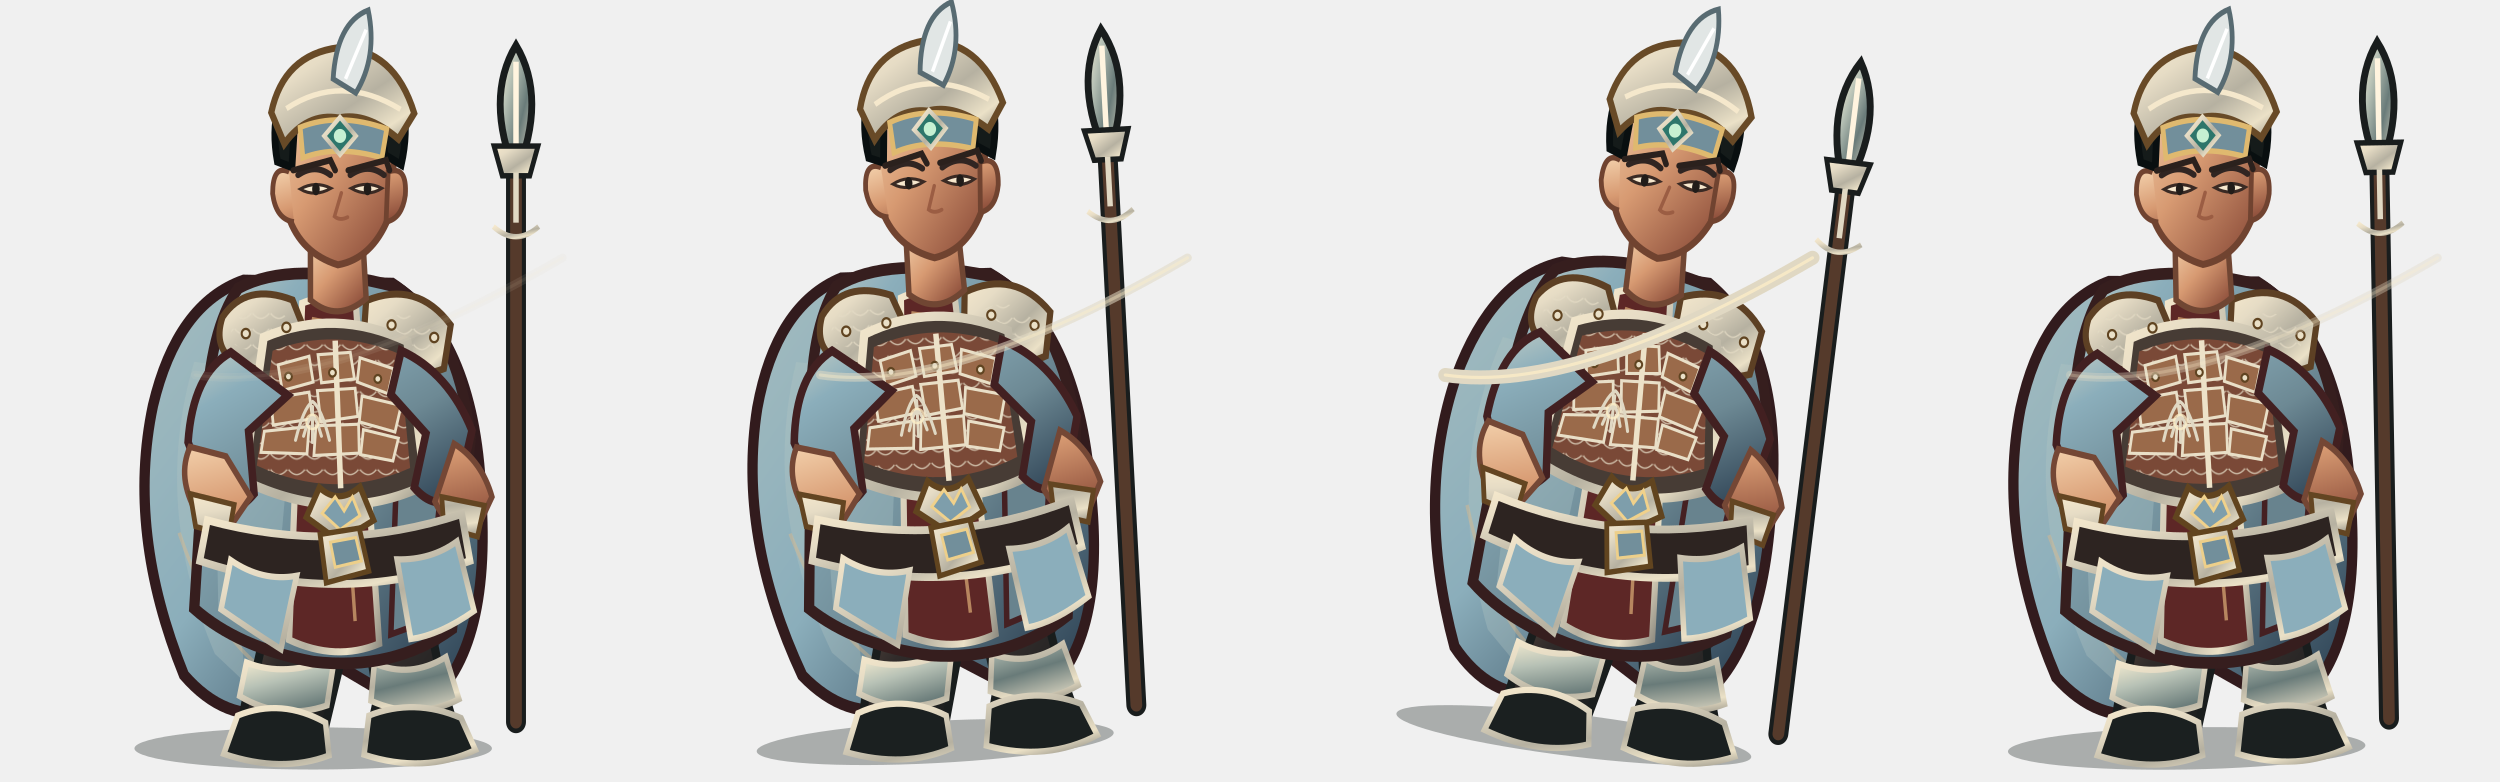
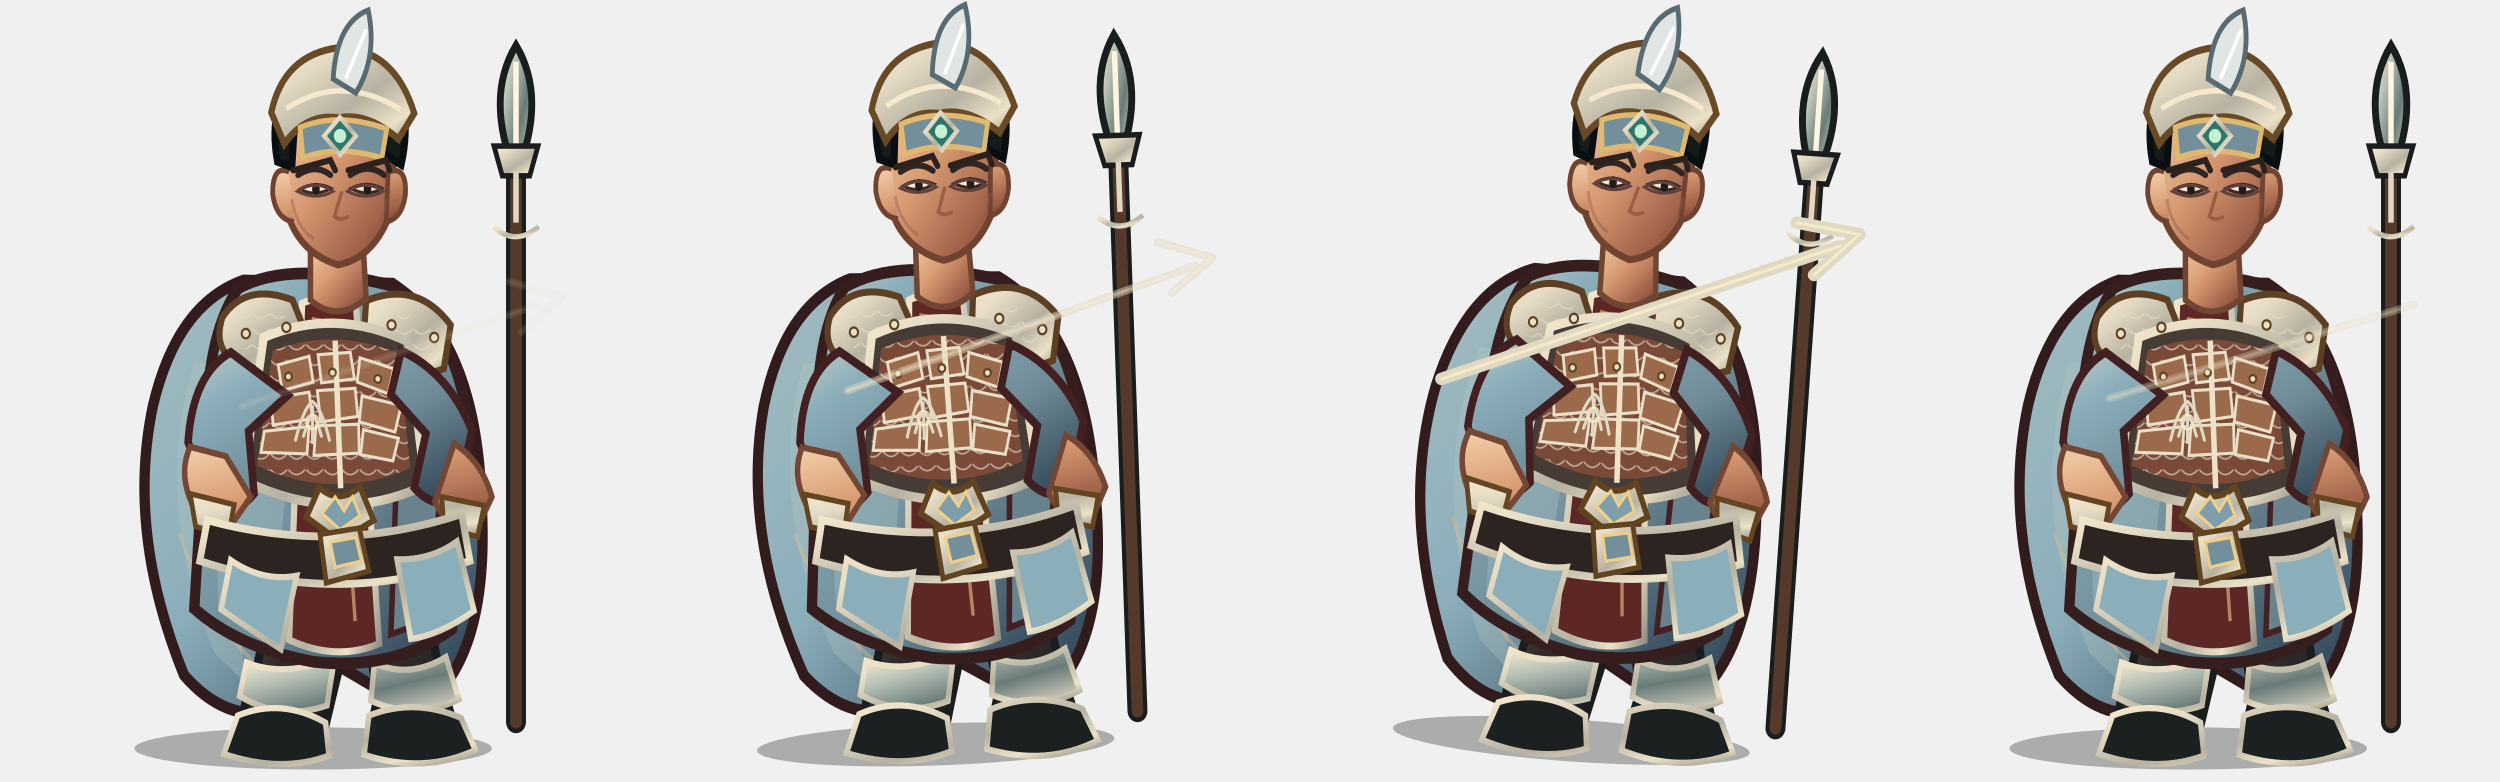
<svg xmlns="http://www.w3.org/2000/svg" width="3200" height="1000" viewBox="0 0 3200 1000">
  <g transform="translate(0 0)">
    <g transform="translate(0 0)">
      <svg x="0" y="0" width="800" height="1000" viewBox="0 0 800 1000">
        <defs>
          <linearGradient id="red" x1="0" y1="0" x2="1" y2="1">
            <stop stop-color="#c2cdc5" />
            <stop offset=".2" stop-color="#8baebb" />
            <stop offset=".58" stop-color="#6d8994" />
            <stop offset="1" stop-color="#24374a" />
          </linearGradient>
          <linearGradient id="dark" x1="0" y1="0" x2=".9" y2="1">
            <stop stop-color="#675246" />
            <stop offset=".45" stop-color="#302b2a" />
            <stop offset="1" stop-color="#171b1b" />
          </linearGradient>
          <linearGradient id="gold" x1="0" y1="0" x2="1" y2="1">
            <stop stop-color="#f5e8cc" />
            <stop offset=".24" stop-color="#e6dcc5" />
            <stop offset=".58" stop-color="#b6b1a1" />
            <stop offset=".82" stop-color="#ebe1c7" />
            <stop offset="1" stop-color="#918e83" />
          </linearGradient>
          <linearGradient id="steel" x1="0" y1="0" x2="1" y2="1">
            <stop stop-color="#fff3d5" />
            <stop offset=".3" stop-color="#b8c2b6" />
            <stop offset=".62" stop-color="#697b79" />
            <stop offset="1" stop-color="#e7dfc9" />
          </linearGradient>
          <linearGradient id="skin" x1="0" y1="0" x2=".85" y2="1">
            <stop stop-color="#f4d2ad" />
            <stop offset=".48" stop-color="#d79a72" />
            <stop offset="1" stop-color="#8b4c39" />
          </linearGradient>
          <linearGradient id="cloth" x1="0" y1="0" x2="1" y2="1">
            <stop stop-color="#a4bcbf" />
            <stop offset=".45" stop-color="#8baebb" />
            <stop offset="1" stop-color="#233648" />
          </linearGradient>
          <linearGradient id="hair" x1="0" y1="0" x2="1" y2="0">
            <stop stop-color="#101919" />
            <stop offset=".5" stop-color="#394037" />
            <stop offset="1" stop-color="#0b1213" />
          </linearGradient>
          <pattern id="lam" width="26" height="20" patternUnits="userSpaceOnUse">
            <path d="M1 1 Q13 14 25 1" fill="none" stroke="#e4dbc5" stroke-width="2" opacity=".72" />
          </pattern>
        </defs>
        <g transform="translate(400 1000) scale(0.88 1) translate(-400 -1000)">
          <ellipse cx="401" cy="958" rx="260" ry="27" fill="#07100e" opacity=".3" />
          <g id="weapon">
            <path d="M696 924 L696 160" stroke="#191d1d" stroke-width="29" stroke-linecap="round" />
            <path d="M696 924 L696 160" stroke="#553a2b" stroke-width="17" stroke-linecap="round" />
            <path d="M691 888 L691 270" stroke="url(#gold)" stroke-width="5" opacity=".75" />
            <path d="M696 58 Q650 126 696 224 Q742 126 696 58Z" fill="url(#steel)" stroke="#191d1d" stroke-width="10" />
            <path d="M696 79 L696 204" stroke="#fff4df" stroke-width="8" />
            <path d="M664 187 L728 187 L716 225 L676 225Z" fill="url(#gold)" stroke="#191d1d" stroke-width="7" />
            <path d="M696 221 L696 285" stroke="#e0d8c3" stroke-width="8" />
            <path d="M663 290 Q696 316 729 290" fill="none" stroke="url(#gold)" stroke-width="7" />
          </g>
          <path d="M300 359 Q203 389 168 519 Q129 681 213 864 Q273 925 347 911 L405 835 L551 911 Q659 849 646 644 Q639 435 516 363Z" fill="url(#cloth)" stroke="#321b1d" stroke-width="15" />
          <path d="M228 463 Q166 646 258 837 L305 876 Q271 710 339 478Z" fill="#b4c5c2" opacity=".32" />
          <path d="M546 440 Q638 587 591 817 L552 864 Q570 643 489 490Z" fill="#301c20" opacity=".62" />
          <path d="M206 682 Q260 820 339 863 M571 530 Q621 680 588 800" fill="none" stroke="#efbb7d" stroke-width="5" opacity=".36" />
          <path d="M335 756 Q332 830 303 897 L293 941 Q342 970 414 946 L439 854 L425 775Z" fill="url(#dark)" stroke="#191d1d" stroke-width="12" />
          <path d="M463 759 Q486 829 494 896 L482 944 Q540 972 610 941 L589 878 L565 773Z" fill="url(#dark)" stroke="#191d1d" stroke-width="12" />
          <path d="M304 848 Q360 868 432 842 L421 903 Q355 923 294 891Z M490 849 Q542 869 594 841 L613 895 Q551 923 485 897Z" fill="url(#steel)" stroke="url(#gold)" stroke-width="8" />
          <path d="M291 916 Q355 893 419 925 L424 967 Q355 990 271 965Z M482 916 Q548 893 616 919 L637 960 Q562 991 475 966Z" fill="#1b2020" stroke="url(#gold)" stroke-width="8" />
          <path d="M292 369 Q369 332 521 367 Q609 414 630 560 L603 805 Q517 859 401 847 Q292 829 228 779 L245 535 Q250 422 292 369Z" fill="url(#red)" stroke="#361e1e" stroke-width="15" />
          <path d="M257 490 Q320 512 368 555 L342 816 L263 780Z" fill="#9fb9be" opacity=".46" />
          <path d="M515 415 Q583 482 592 584 L567 795 L514 812 L524 564Z" fill="#68838e" stroke="#452022" stroke-width="8" />
          <path d="M385 388 Q421 375 463 388 L497 824 Q434 847 366 819Z" fill="#5d2726" stroke="url(#gold)" stroke-width="9" />
          <path d="M399 408 L432 414 L462 795" fill="none" stroke="#e8b97e" stroke-width="5" opacity=".65" />
          <path d="M269 406 Q303 361 371 384 L400 448 Q355 488 291 465 Q254 447 269 406Z" fill="url(#gold)" stroke="#5d4024" stroke-width="9" />
          <path d="M478 385 Q552 358 601 416 L591 472 Q530 493 473 451Z" fill="url(#gold)" stroke="#5d4024" stroke-width="9" />
          <path d="M282 414 Q323 382 360 404 L381 444 Q333 464 282 439Z M496 412 Q547 385 583 435 L570 458 Q530 465 493 441Z" fill="url(#lam)" />
          <path d="M329 432 Q432 393 538 437 L564 621 Q438 674 300 615Z" fill="#473c35" stroke="url(#gold)" stroke-width="12" />
          <path d="M342 449 Q432 418 526 453 L542 599 Q432 642 319 596Z" fill="#7a4937" />
          <path d="M342 449 Q432 418 526 453 L542 599 Q432 642 319 596Z" fill="url(#lam)" />
          <g fill="#9a6a4a" stroke="#e9dfc7" stroke-width="4">
            <path d="M350 467 L395 456 L401 489 L356 500Z" />
            <path d="M408 454 L455 451 L461 485 L413 490Z" />
            <path d="M469 458 L518 472 L510 504 L465 489Z" />
            <path d="M339 510 L395 502 L400 536 L343 544Z" />
            <path d="M407 500 L462 497 L466 533 L412 540Z" />
            <path d="M472 507 L529 519 L520 553 L468 540Z" />
            <path d="M330 552 L395 546 L392 581 L325 579Z" />
            <path d="M405 545 L467 543 L468 580 L402 583Z" />
            <path d="M474 550 L525 561 L517 590 L470 582Z" />
          </g>
          <path d="M433 436 L441 625" stroke="#ede2c8" stroke-width="8" />
          <path d="M410 624 Q438 647 469 623 L489 666 L439 693 L391 662Z" fill="url(#gold)" stroke="#61441f" stroke-width="8" />
          <path d="M433 636 L446 654 L458 636 L469 660 L440 678 L414 657Z" fill="#7e9eab" stroke="#f0d18b" stroke-width="4" />
          <path d="M281 451 Q226 478 219 566 L255 650 Q285 663 315 632 L307 552 L364 506Z M529 449 Q598 477 632 551 L610 635 Q578 655 548 624 L565 555 L514 505Z" fill="url(#red)" stroke="#422021" stroke-width="11" />
          <path d="M222 572 Q202 611 232 657 L282 672 L310 636 L274 584Z M606 568 Q646 590 661 636 L637 681 Q596 677 578 642Z" fill="url(#skin)" stroke="#744735" stroke-width="8" />
          <path d="M222 632 L286 646 L278 686 L230 674Z M588 636 L650 647 L640 687 L591 675Z" fill="url(#gold)" stroke="#634522" stroke-width="7" />
          <path d="M397 302 L397 384 Q436 414 478 382 L473 303Z" fill="url(#skin)" stroke="#704633" stroke-width="8" />
          <path d="M358 183 Q367 105 435 101 Q506 101 521 185 L510 280 Q486 331 437 339 Q383 324 365 277Z" fill="url(#skin)" stroke="#704330" stroke-width="9" />
          <path d="M366 220 Q342 210 342 248 Q347 281 373 284 M510 220 Q538 211 535 250 Q530 280 507 284Z" fill="url(#skin)" stroke="#704330" stroke-width="7" />
          <path d="M349 207 Q333 128 386 89 Q441 51 497 89 Q550 126 529 211 L505 198 Q502 149 468 137 Q425 154 375 143 L370 214Z" fill="#151b1a" stroke="#090f10" stroke-width="10" />
          <path d="M340 144 Q358 70 438 61 Q519 62 548 145 L525 178 Q479 143 438 151 Q392 144 359 184Z" fill="url(#gold)" stroke="#684a27" stroke-width="9" />
          <path d="M362 139 Q441 93 528 140" fill="none" stroke="#f5e8cc" stroke-width="7" />
          <path d="M382 163 Q438 143 508 165 L501 202 Q435 185 386 202Z" fill="#728f9b" stroke="#dfb96f" stroke-width="7" />
          <path d="M440 150 L463 174 L440 198 L417 174Z" fill="#2d766b" stroke="url(#gold)" stroke-width="6" />
          <circle cx="440" cy="174" r="9" fill="#c6f0d2" />
          <path d="M379 224 Q404 209 426 224 M455 224 Q481 208 504 224" fill="none" stroke="#302522" stroke-width="8" stroke-linecap="round" />
          <path d="M382 242 Q403 253 427 241 Q404 231 382 242Z M456 241 Q480 253 501 241 Q479 231 456 241Z" fill="#f6e7cd" stroke="#3a2a24" stroke-width="4" />
          <ellipse cx="405" cy="242" rx="5.5" ry="8" fill="#211c19" />
          <ellipse cx="480" cy="242" rx="5.5" ry="8" fill="#211c19" />
          <path d="M442 247 L432 277 Q440 283 451 278" fill="none" stroke="#9b5d43" stroke-width="5" stroke-linecap="round" />
          <path d="M247 666 Q435 711 617 658 L629 718 Q438 777 236 718Z" fill="#2d2421" stroke="url(#gold)" stroke-width="10" />
          <path d="M411 684 L468 676 L482 731 L420 746Z" fill="url(#gold)" stroke="#61441f" stroke-width="7" />
          <path d="M426 694 L463 688 L471 718 L433 726Z" fill="#728f9b" stroke="#edcf8a" stroke-width="4" />
          <path d="M281 717 Q327 745 377 737 L354 831 Q306 804 267 780Z M523 716 Q573 717 610 693 L635 782 Q585 813 543 818Z" fill="#8baebb" stroke="url(#gold)" stroke-width="8" />
          <g fill="#eae0c7" stroke="#604421" stroke-width="3">
            <circle cx="303" cy="427" r="6" />
            <circle cx="362" cy="419" r="6" />
            <circle cx="515" cy="416" r="6" />
            <circle cx="577" cy="432" r="6" />
            <circle cx="365" cy="482" r="5" />
            <circle cx="429" cy="477" r="5" />
            <circle cx="495" cy="485" r="5" />
          </g>
          <g transform="translate(400 540) scale(.13) translate(-400 -500)" fill="none" stroke="#e0d8c3" stroke-width="34" stroke-linecap="round" stroke-linejoin="round">
            <path d="M210 680 Q300 360 400 300 Q500 360 590 680 M300 640 Q355 470 400 430 Q445 470 500 640 M400 350 L400 700" />
            <circle cx="400" cy="500" r="70" stroke="#fff0c8" stroke-width="25" opacity=".75" />
          </g>
          <g transform="translate(0 0)">
            <path d="M372 218 L426 205 L433 218 M452 218 L507 205 L512 218" fill="none" stroke="#2b211d" stroke-width="8" stroke-linecap="round" />
+             <path d="M378 245 Q404 229 430 245 Q405 257 378 245Z M451 245 Q477 229 503 245 Q477 257 451 245Z" fill="none" stroke="#61403e" stroke-width="4" />
+             <path d="M370 255 Q376 290 402 306 M508 255 Q502 290 478 306" fill="none" stroke="#8d5a47" stroke-width="4" opacity=".42" />
          </g>
          <g transform="translate(0 0)">
            <path d="M430 101 Q435 29 481 13 Q495 73 463 119Z" fill="#e1e6e5" stroke="#586b72" stroke-width="7" />
            <path d="M448 101 L478 38" stroke="#fff" stroke-width="5" />
          </g>
        </g>
      </svg>
    </g>
-     <path d="M250 480 Q420 505 720 330" fill="none" stroke="#e0d8c3" stroke-width="11" stroke-linecap="round" opacity="0.1" />
-     <path d="M250 480 Q420 505 720 330" fill="none" stroke="#fff0c8" stroke-width="4" stroke-linecap="round" opacity="0.07" />
+     <path d="M310 520 L690 390 M650 360 L720 380 L668 425" fill="none" stroke="#e0d8c3" stroke-width="10" stroke-linecap="round" stroke-linejoin="round" opacity="0.1" />
+     <path d="M310 520 L690 390 M650 360 L720 380 L668 425" fill="none" stroke="#fff0c8" stroke-width="4" stroke-linecap="round" opacity="0.072" />
  </g>
  <g transform="translate(800 0)">
-     <g transform="translate(-10 -8) rotate(-3 400 840)">
+     <g transform="translate(-8 -5) rotate(-2 400 820)">
      <svg x="0" y="0" width="800" height="1000" viewBox="0 0 800 1000">
        <defs>
          <linearGradient id="red" x1="0" y1="0" x2="1" y2="1">
            <stop stop-color="#c2cdc5" />
            <stop offset=".2" stop-color="#8baebb" />
            <stop offset=".58" stop-color="#6d8994" />
            <stop offset="1" stop-color="#24374a" />
          </linearGradient>
          <linearGradient id="dark" x1="0" y1="0" x2=".9" y2="1">
            <stop stop-color="#675246" />
            <stop offset=".45" stop-color="#302b2a" />
            <stop offset="1" stop-color="#171b1b" />
          </linearGradient>
          <linearGradient id="gold" x1="0" y1="0" x2="1" y2="1">
            <stop stop-color="#f5e8cc" />
            <stop offset=".24" stop-color="#e6dcc5" />
            <stop offset=".58" stop-color="#b6b1a1" />
            <stop offset=".82" stop-color="#ebe1c7" />
            <stop offset="1" stop-color="#918e83" />
          </linearGradient>
          <linearGradient id="steel" x1="0" y1="0" x2="1" y2="1">
            <stop stop-color="#fff3d5" />
            <stop offset=".3" stop-color="#b8c2b6" />
            <stop offset=".62" stop-color="#697b79" />
            <stop offset="1" stop-color="#e7dfc9" />
          </linearGradient>
          <linearGradient id="skin" x1="0" y1="0" x2=".85" y2="1">
            <stop stop-color="#f4d2ad" />
            <stop offset=".48" stop-color="#d79a72" />
            <stop offset="1" stop-color="#8b4c39" />
          </linearGradient>
          <linearGradient id="cloth" x1="0" y1="0" x2="1" y2="1">
            <stop stop-color="#a4bcbf" />
            <stop offset=".45" stop-color="#8baebb" />
            <stop offset="1" stop-color="#233648" />
          </linearGradient>
          <linearGradient id="hair" x1="0" y1="0" x2="1" y2="0">
            <stop stop-color="#101919" />
            <stop offset=".5" stop-color="#394037" />
            <stop offset="1" stop-color="#0b1213" />
          </linearGradient>
          <pattern id="lam" width="26" height="20" patternUnits="userSpaceOnUse">
            <path d="M1 1 Q13 14 25 1" fill="none" stroke="#e4dbc5" stroke-width="2" opacity=".72" />
          </pattern>
        </defs>
        <g transform="translate(400 1000) scale(0.88 1) translate(-400 -1000)">
          <ellipse cx="401" cy="958" rx="260" ry="27" fill="#07100e" opacity=".3" />
          <g id="weapon">
            <path d="M696 924 L696 160" stroke="#191d1d" stroke-width="29" stroke-linecap="round" />
            <path d="M696 924 L696 160" stroke="#553a2b" stroke-width="17" stroke-linecap="round" />
            <path d="M691 888 L691 270" stroke="url(#gold)" stroke-width="5" opacity=".75" />
            <path d="M696 58 Q650 126 696 224 Q742 126 696 58Z" fill="url(#steel)" stroke="#191d1d" stroke-width="10" />
            <path d="M696 79 L696 204" stroke="#fff4df" stroke-width="8" />
            <path d="M664 187 L728 187 L716 225 L676 225Z" fill="url(#gold)" stroke="#191d1d" stroke-width="7" />
            <path d="M696 221 L696 285" stroke="#e0d8c3" stroke-width="8" />
            <path d="M663 290 Q696 316 729 290" fill="none" stroke="url(#gold)" stroke-width="7" />
          </g>
          <path d="M300 359 Q203 389 168 519 Q129 681 213 864 Q273 925 347 911 L405 835 L551 911 Q659 849 646 644 Q639 435 516 363Z" fill="url(#cloth)" stroke="#321b1d" stroke-width="15" />
          <path d="M228 463 Q166 646 258 837 L305 876 Q271 710 339 478Z" fill="#b4c5c2" opacity=".32" />
          <path d="M546 440 Q638 587 591 817 L552 864 Q570 643 489 490Z" fill="#301c20" opacity=".62" />
          <path d="M206 682 Q260 820 339 863 M571 530 Q621 680 588 800" fill="none" stroke="#efbb7d" stroke-width="5" opacity=".36" />
          <path d="M335 756 Q332 830 303 897 L293 941 Q342 970 414 946 L439 854 L425 775Z" fill="url(#dark)" stroke="#191d1d" stroke-width="12" />
          <path d="M463 759 Q486 829 494 896 L482 944 Q540 972 610 941 L589 878 L565 773Z" fill="url(#dark)" stroke="#191d1d" stroke-width="12" />
          <path d="M304 848 Q360 868 432 842 L421 903 Q355 923 294 891Z M490 849 Q542 869 594 841 L613 895 Q551 923 485 897Z" fill="url(#steel)" stroke="url(#gold)" stroke-width="8" />
          <path d="M291 916 Q355 893 419 925 L424 967 Q355 990 271 965Z M482 916 Q548 893 616 919 L637 960 Q562 991 475 966Z" fill="#1b2020" stroke="url(#gold)" stroke-width="8" />
          <path d="M292 369 Q369 332 521 367 Q609 414 630 560 L603 805 Q517 859 401 847 Q292 829 228 779 L245 535 Q250 422 292 369Z" fill="url(#red)" stroke="#361e1e" stroke-width="15" />
          <path d="M257 490 Q320 512 368 555 L342 816 L263 780Z" fill="#9fb9be" opacity=".46" />
          <path d="M515 415 Q583 482 592 584 L567 795 L514 812 L524 564Z" fill="#68838e" stroke="#452022" stroke-width="8" />
          <path d="M385 388 Q421 375 463 388 L497 824 Q434 847 366 819Z" fill="#5d2726" stroke="url(#gold)" stroke-width="9" />
          <path d="M399 408 L432 414 L462 795" fill="none" stroke="#e8b97e" stroke-width="5" opacity=".65" />
          <path d="M269 406 Q303 361 371 384 L400 448 Q355 488 291 465 Q254 447 269 406Z" fill="url(#gold)" stroke="#5d4024" stroke-width="9" />
          <path d="M478 385 Q552 358 601 416 L591 472 Q530 493 473 451Z" fill="url(#gold)" stroke="#5d4024" stroke-width="9" />
          <path d="M282 414 Q323 382 360 404 L381 444 Q333 464 282 439Z M496 412 Q547 385 583 435 L570 458 Q530 465 493 441Z" fill="url(#lam)" />
          <path d="M329 432 Q432 393 538 437 L564 621 Q438 674 300 615Z" fill="#473c35" stroke="url(#gold)" stroke-width="12" />
          <path d="M342 449 Q432 418 526 453 L542 599 Q432 642 319 596Z" fill="#7a4937" />
          <path d="M342 449 Q432 418 526 453 L542 599 Q432 642 319 596Z" fill="url(#lam)" />
          <g fill="#9a6a4a" stroke="#e9dfc7" stroke-width="4">
            <path d="M350 467 L395 456 L401 489 L356 500Z" />
            <path d="M408 454 L455 451 L461 485 L413 490Z" />
            <path d="M469 458 L518 472 L510 504 L465 489Z" />
            <path d="M339 510 L395 502 L400 536 L343 544Z" />
            <path d="M407 500 L462 497 L466 533 L412 540Z" />
            <path d="M472 507 L529 519 L520 553 L468 540Z" />
            <path d="M330 552 L395 546 L392 581 L325 579Z" />
            <path d="M405 545 L467 543 L468 580 L402 583Z" />
            <path d="M474 550 L525 561 L517 590 L470 582Z" />
          </g>
          <path d="M433 436 L441 625" stroke="#ede2c8" stroke-width="8" />
          <path d="M410 624 Q438 647 469 623 L489 666 L439 693 L391 662Z" fill="url(#gold)" stroke="#61441f" stroke-width="8" />
          <path d="M433 636 L446 654 L458 636 L469 660 L440 678 L414 657Z" fill="#7e9eab" stroke="#f0d18b" stroke-width="4" />
          <path d="M281 451 Q226 478 219 566 L255 650 Q285 663 315 632 L307 552 L364 506Z M529 449 Q598 477 632 551 L610 635 Q578 655 548 624 L565 555 L514 505Z" fill="url(#red)" stroke="#422021" stroke-width="11" />
          <path d="M222 572 Q202 611 232 657 L282 672 L310 636 L274 584Z M606 568 Q646 590 661 636 L637 681 Q596 677 578 642Z" fill="url(#skin)" stroke="#744735" stroke-width="8" />
          <path d="M222 632 L286 646 L278 686 L230 674Z M588 636 L650 647 L640 687 L591 675Z" fill="url(#gold)" stroke="#634522" stroke-width="7" />
          <path d="M397 302 L397 384 Q436 414 478 382 L473 303Z" fill="url(#skin)" stroke="#704633" stroke-width="8" />
          <path d="M358 183 Q367 105 435 101 Q506 101 521 185 L510 280 Q486 331 437 339 Q383 324 365 277Z" fill="url(#skin)" stroke="#704330" stroke-width="9" />
          <path d="M366 220 Q342 210 342 248 Q347 281 373 284 M510 220 Q538 211 535 250 Q530 280 507 284Z" fill="url(#skin)" stroke="#704330" stroke-width="7" />
          <path d="M349 207 Q333 128 386 89 Q441 51 497 89 Q550 126 529 211 L505 198 Q502 149 468 137 Q425 154 375 143 L370 214Z" fill="#151b1a" stroke="#090f10" stroke-width="10" />
          <path d="M340 144 Q358 70 438 61 Q519 62 548 145 L525 178 Q479 143 438 151 Q392 144 359 184Z" fill="url(#gold)" stroke="#684a27" stroke-width="9" />
          <path d="M362 139 Q441 93 528 140" fill="none" stroke="#f5e8cc" stroke-width="7" />
          <path d="M382 163 Q438 143 508 165 L501 202 Q435 185 386 202Z" fill="#728f9b" stroke="#dfb96f" stroke-width="7" />
          <path d="M440 150 L463 174 L440 198 L417 174Z" fill="#2d766b" stroke="url(#gold)" stroke-width="6" />
          <circle cx="440" cy="174" r="9" fill="#c6f0d2" />
          <path d="M379 224 Q404 209 426 224 M455 224 Q481 208 504 224" fill="none" stroke="#302522" stroke-width="8" stroke-linecap="round" />
          <path d="M382 242 Q403 253 427 241 Q404 231 382 242Z M456 241 Q480 253 501 241 Q479 231 456 241Z" fill="#f6e7cd" stroke="#3a2a24" stroke-width="4" />
          <ellipse cx="405" cy="242" rx="5.5" ry="8" fill="#211c19" />
          <ellipse cx="480" cy="242" rx="5.5" ry="8" fill="#211c19" />
          <path d="M442 247 L432 277 Q440 283 451 278" fill="none" stroke="#9b5d43" stroke-width="5" stroke-linecap="round" />
          <path d="M247 666 Q435 711 617 658 L629 718 Q438 777 236 718Z" fill="#2d2421" stroke="url(#gold)" stroke-width="10" />
          <path d="M411 684 L468 676 L482 731 L420 746Z" fill="url(#gold)" stroke="#61441f" stroke-width="7" />
          <path d="M426 694 L463 688 L471 718 L433 726Z" fill="#728f9b" stroke="#edcf8a" stroke-width="4" />
          <path d="M281 717 Q327 745 377 737 L354 831 Q306 804 267 780Z M523 716 Q573 717 610 693 L635 782 Q585 813 543 818Z" fill="#8baebb" stroke="url(#gold)" stroke-width="8" />
          <g fill="#eae0c7" stroke="#604421" stroke-width="3">
            <circle cx="303" cy="427" r="6" />
            <circle cx="362" cy="419" r="6" />
            <circle cx="515" cy="416" r="6" />
            <circle cx="577" cy="432" r="6" />
            <circle cx="365" cy="482" r="5" />
            <circle cx="429" cy="477" r="5" />
            <circle cx="495" cy="485" r="5" />
          </g>
          <g transform="translate(400 540) scale(.13) translate(-400 -500)" fill="none" stroke="#e0d8c3" stroke-width="34" stroke-linecap="round" stroke-linejoin="round">
            <path d="M210 680 Q300 360 400 300 Q500 360 590 680 M300 640 Q355 470 400 430 Q445 470 500 640 M400 350 L400 700" />
            <circle cx="400" cy="500" r="70" stroke="#fff0c8" stroke-width="25" opacity=".75" />
          </g>
          <g transform="translate(0 0)">
            <path d="M372 218 L426 205 L433 218 M452 218 L507 205 L512 218" fill="none" stroke="#2b211d" stroke-width="8" stroke-linecap="round" />
+             <path d="M378 245 Q404 229 430 245 Q405 257 378 245Z M451 245 Q477 229 503 245 Q477 257 451 245Z" fill="none" stroke="#61403e" stroke-width="4" />
+             <path d="M370 255 Q376 290 402 306 M508 255 Q502 290 478 306" fill="none" stroke="#8d5a47" stroke-width="4" opacity=".42" />
          </g>
          <g transform="translate(0 0)">
            <path d="M430 101 Q435 29 481 13 Q495 73 463 119Z" fill="#e1e6e5" stroke="#586b72" stroke-width="7" />
            <path d="M448 101 L478 38" stroke="#fff" stroke-width="5" />
          </g>
        </g>
      </svg>
    </g>
-     <path d="M250 480 Q420 505 720 330" fill="none" stroke="#e0d8c3" stroke-width="11" stroke-linecap="round" opacity="0.55" />
-     <path d="M250 480 Q420 505 720 330" fill="none" stroke="#fff0c8" stroke-width="4" stroke-linecap="round" opacity="0.385" />
+     <path d="M285 500 L730 340 M682 310 L752 330 L700 375" fill="none" stroke="#e0d8c3" stroke-width="10" stroke-linecap="round" stroke-linejoin="round" opacity="0.48" />
+     <path d="M285 500 L730 340 M682 310 L752 330 L700 375" fill="none" stroke="#fff0c8" stroke-width="4" stroke-linecap="round" opacity="0.346" />
  </g>
  <g transform="translate(1600 0)">
-     <g transform="translate(28 -16) rotate(7 400 840)">
+     <g transform="translate(20 -10) rotate(4 400 820)">
      <svg x="0" y="0" width="800" height="1000" viewBox="0 0 800 1000">
        <defs>
          <linearGradient id="red" x1="0" y1="0" x2="1" y2="1">
            <stop stop-color="#c2cdc5" />
            <stop offset=".2" stop-color="#8baebb" />
            <stop offset=".58" stop-color="#6d8994" />
            <stop offset="1" stop-color="#24374a" />
          </linearGradient>
          <linearGradient id="dark" x1="0" y1="0" x2=".9" y2="1">
            <stop stop-color="#675246" />
            <stop offset=".45" stop-color="#302b2a" />
            <stop offset="1" stop-color="#171b1b" />
          </linearGradient>
          <linearGradient id="gold" x1="0" y1="0" x2="1" y2="1">
            <stop stop-color="#f5e8cc" />
            <stop offset=".24" stop-color="#e6dcc5" />
            <stop offset=".58" stop-color="#b6b1a1" />
            <stop offset=".82" stop-color="#ebe1c7" />
            <stop offset="1" stop-color="#918e83" />
          </linearGradient>
          <linearGradient id="steel" x1="0" y1="0" x2="1" y2="1">
            <stop stop-color="#fff3d5" />
            <stop offset=".3" stop-color="#b8c2b6" />
            <stop offset=".62" stop-color="#697b79" />
            <stop offset="1" stop-color="#e7dfc9" />
          </linearGradient>
          <linearGradient id="skin" x1="0" y1="0" x2=".85" y2="1">
            <stop stop-color="#f4d2ad" />
            <stop offset=".48" stop-color="#d79a72" />
            <stop offset="1" stop-color="#8b4c39" />
          </linearGradient>
          <linearGradient id="cloth" x1="0" y1="0" x2="1" y2="1">
            <stop stop-color="#a4bcbf" />
            <stop offset=".45" stop-color="#8baebb" />
            <stop offset="1" stop-color="#233648" />
          </linearGradient>
          <linearGradient id="hair" x1="0" y1="0" x2="1" y2="0">
            <stop stop-color="#101919" />
            <stop offset=".5" stop-color="#394037" />
            <stop offset="1" stop-color="#0b1213" />
          </linearGradient>
          <pattern id="lam" width="26" height="20" patternUnits="userSpaceOnUse">
            <path d="M1 1 Q13 14 25 1" fill="none" stroke="#e4dbc5" stroke-width="2" opacity=".72" />
          </pattern>
        </defs>
        <g transform="translate(400 1000) scale(0.88 1) translate(-400 -1000)">
          <ellipse cx="401" cy="958" rx="260" ry="27" fill="#07100e" opacity=".3" />
          <g id="weapon">
            <path d="M696 924 L696 160" stroke="#191d1d" stroke-width="29" stroke-linecap="round" />
            <path d="M696 924 L696 160" stroke="#553a2b" stroke-width="17" stroke-linecap="round" />
            <path d="M691 888 L691 270" stroke="url(#gold)" stroke-width="5" opacity=".75" />
            <path d="M696 58 Q650 126 696 224 Q742 126 696 58Z" fill="url(#steel)" stroke="#191d1d" stroke-width="10" />
            <path d="M696 79 L696 204" stroke="#fff4df" stroke-width="8" />
            <path d="M664 187 L728 187 L716 225 L676 225Z" fill="url(#gold)" stroke="#191d1d" stroke-width="7" />
            <path d="M696 221 L696 285" stroke="#e0d8c3" stroke-width="8" />
            <path d="M663 290 Q696 316 729 290" fill="none" stroke="url(#gold)" stroke-width="7" />
          </g>
          <path d="M300 359 Q203 389 168 519 Q129 681 213 864 Q273 925 347 911 L405 835 L551 911 Q659 849 646 644 Q639 435 516 363Z" fill="url(#cloth)" stroke="#321b1d" stroke-width="15" />
          <path d="M228 463 Q166 646 258 837 L305 876 Q271 710 339 478Z" fill="#b4c5c2" opacity=".32" />
          <path d="M546 440 Q638 587 591 817 L552 864 Q570 643 489 490Z" fill="#301c20" opacity=".62" />
          <path d="M206 682 Q260 820 339 863 M571 530 Q621 680 588 800" fill="none" stroke="#efbb7d" stroke-width="5" opacity=".36" />
          <path d="M335 756 Q332 830 303 897 L293 941 Q342 970 414 946 L439 854 L425 775Z" fill="url(#dark)" stroke="#191d1d" stroke-width="12" />
          <path d="M463 759 Q486 829 494 896 L482 944 Q540 972 610 941 L589 878 L565 773Z" fill="url(#dark)" stroke="#191d1d" stroke-width="12" />
          <path d="M304 848 Q360 868 432 842 L421 903 Q355 923 294 891Z M490 849 Q542 869 594 841 L613 895 Q551 923 485 897Z" fill="url(#steel)" stroke="url(#gold)" stroke-width="8" />
          <path d="M291 916 Q355 893 419 925 L424 967 Q355 990 271 965Z M482 916 Q548 893 616 919 L637 960 Q562 991 475 966Z" fill="#1b2020" stroke="url(#gold)" stroke-width="8" />
          <path d="M292 369 Q369 332 521 367 Q609 414 630 560 L603 805 Q517 859 401 847 Q292 829 228 779 L245 535 Q250 422 292 369Z" fill="url(#red)" stroke="#361e1e" stroke-width="15" />
          <path d="M257 490 Q320 512 368 555 L342 816 L263 780Z" fill="#9fb9be" opacity=".46" />
          <path d="M515 415 Q583 482 592 584 L567 795 L514 812 L524 564Z" fill="#68838e" stroke="#452022" stroke-width="8" />
          <path d="M385 388 Q421 375 463 388 L497 824 Q434 847 366 819Z" fill="#5d2726" stroke="url(#gold)" stroke-width="9" />
          <path d="M399 408 L432 414 L462 795" fill="none" stroke="#e8b97e" stroke-width="5" opacity=".65" />
          <path d="M269 406 Q303 361 371 384 L400 448 Q355 488 291 465 Q254 447 269 406Z" fill="url(#gold)" stroke="#5d4024" stroke-width="9" />
          <path d="M478 385 Q552 358 601 416 L591 472 Q530 493 473 451Z" fill="url(#gold)" stroke="#5d4024" stroke-width="9" />
          <path d="M282 414 Q323 382 360 404 L381 444 Q333 464 282 439Z M496 412 Q547 385 583 435 L570 458 Q530 465 493 441Z" fill="url(#lam)" />
          <path d="M329 432 Q432 393 538 437 L564 621 Q438 674 300 615Z" fill="#473c35" stroke="url(#gold)" stroke-width="12" />
          <path d="M342 449 Q432 418 526 453 L542 599 Q432 642 319 596Z" fill="#7a4937" />
          <path d="M342 449 Q432 418 526 453 L542 599 Q432 642 319 596Z" fill="url(#lam)" />
          <g fill="#9a6a4a" stroke="#e9dfc7" stroke-width="4">
            <path d="M350 467 L395 456 L401 489 L356 500Z" />
            <path d="M408 454 L455 451 L461 485 L413 490Z" />
            <path d="M469 458 L518 472 L510 504 L465 489Z" />
            <path d="M339 510 L395 502 L400 536 L343 544Z" />
            <path d="M407 500 L462 497 L466 533 L412 540Z" />
            <path d="M472 507 L529 519 L520 553 L468 540Z" />
            <path d="M330 552 L395 546 L392 581 L325 579Z" />
            <path d="M405 545 L467 543 L468 580 L402 583Z" />
            <path d="M474 550 L525 561 L517 590 L470 582Z" />
          </g>
          <path d="M433 436 L441 625" stroke="#ede2c8" stroke-width="8" />
          <path d="M410 624 Q438 647 469 623 L489 666 L439 693 L391 662Z" fill="url(#gold)" stroke="#61441f" stroke-width="8" />
          <path d="M433 636 L446 654 L458 636 L469 660 L440 678 L414 657Z" fill="#7e9eab" stroke="#f0d18b" stroke-width="4" />
          <path d="M281 451 Q226 478 219 566 L255 650 Q285 663 315 632 L307 552 L364 506Z M529 449 Q598 477 632 551 L610 635 Q578 655 548 624 L565 555 L514 505Z" fill="url(#red)" stroke="#422021" stroke-width="11" />
          <path d="M222 572 Q202 611 232 657 L282 672 L310 636 L274 584Z M606 568 Q646 590 661 636 L637 681 Q596 677 578 642Z" fill="url(#skin)" stroke="#744735" stroke-width="8" />
          <path d="M222 632 L286 646 L278 686 L230 674Z M588 636 L650 647 L640 687 L591 675Z" fill="url(#gold)" stroke="#634522" stroke-width="7" />
          <path d="M397 302 L397 384 Q436 414 478 382 L473 303Z" fill="url(#skin)" stroke="#704633" stroke-width="8" />
          <path d="M358 183 Q367 105 435 101 Q506 101 521 185 L510 280 Q486 331 437 339 Q383 324 365 277Z" fill="url(#skin)" stroke="#704330" stroke-width="9" />
          <path d="M366 220 Q342 210 342 248 Q347 281 373 284 M510 220 Q538 211 535 250 Q530 280 507 284Z" fill="url(#skin)" stroke="#704330" stroke-width="7" />
          <path d="M349 207 Q333 128 386 89 Q441 51 497 89 Q550 126 529 211 L505 198 Q502 149 468 137 Q425 154 375 143 L370 214Z" fill="#151b1a" stroke="#090f10" stroke-width="10" />
          <path d="M340 144 Q358 70 438 61 Q519 62 548 145 L525 178 Q479 143 438 151 Q392 144 359 184Z" fill="url(#gold)" stroke="#684a27" stroke-width="9" />
          <path d="M362 139 Q441 93 528 140" fill="none" stroke="#f5e8cc" stroke-width="7" />
          <path d="M382 163 Q438 143 508 165 L501 202 Q435 185 386 202Z" fill="#728f9b" stroke="#dfb96f" stroke-width="7" />
          <path d="M440 150 L463 174 L440 198 L417 174Z" fill="#2d766b" stroke="url(#gold)" stroke-width="6" />
          <circle cx="440" cy="174" r="9" fill="#c6f0d2" />
          <path d="M379 224 Q404 209 426 224 M455 224 Q481 208 504 224" fill="none" stroke="#302522" stroke-width="8" stroke-linecap="round" />
          <path d="M382 242 Q403 253 427 241 Q404 231 382 242Z M456 241 Q480 253 501 241 Q479 231 456 241Z" fill="#f6e7cd" stroke="#3a2a24" stroke-width="4" />
          <ellipse cx="405" cy="242" rx="5.5" ry="8" fill="#211c19" />
          <ellipse cx="480" cy="242" rx="5.5" ry="8" fill="#211c19" />
          <path d="M442 247 L432 277 Q440 283 451 278" fill="none" stroke="#9b5d43" stroke-width="5" stroke-linecap="round" />
          <path d="M247 666 Q435 711 617 658 L629 718 Q438 777 236 718Z" fill="#2d2421" stroke="url(#gold)" stroke-width="10" />
          <path d="M411 684 L468 676 L482 731 L420 746Z" fill="url(#gold)" stroke="#61441f" stroke-width="7" />
          <path d="M426 694 L463 688 L471 718 L433 726Z" fill="#728f9b" stroke="#edcf8a" stroke-width="4" />
          <path d="M281 717 Q327 745 377 737 L354 831 Q306 804 267 780Z M523 716 Q573 717 610 693 L635 782 Q585 813 543 818Z" fill="#8baebb" stroke="url(#gold)" stroke-width="8" />
          <g fill="#eae0c7" stroke="#604421" stroke-width="3">
            <circle cx="303" cy="427" r="6" />
            <circle cx="362" cy="419" r="6" />
            <circle cx="515" cy="416" r="6" />
            <circle cx="577" cy="432" r="6" />
            <circle cx="365" cy="482" r="5" />
            <circle cx="429" cy="477" r="5" />
            <circle cx="495" cy="485" r="5" />
          </g>
          <g transform="translate(400 540) scale(.13) translate(-400 -500)" fill="none" stroke="#e0d8c3" stroke-width="34" stroke-linecap="round" stroke-linejoin="round">
            <path d="M210 680 Q300 360 400 300 Q500 360 590 680 M300 640 Q355 470 400 430 Q445 470 500 640 M400 350 L400 700" />
            <circle cx="400" cy="500" r="70" stroke="#fff0c8" stroke-width="25" opacity=".75" />
          </g>
          <g transform="translate(0 0)">
            <path d="M372 218 L426 205 L433 218 M452 218 L507 205 L512 218" fill="none" stroke="#2b211d" stroke-width="8" stroke-linecap="round" />
+             <path d="M378 245 Q404 229 430 245 Q405 257 378 245Z M451 245 Q477 229 503 245 Q477 257 451 245Z" fill="none" stroke="#61403e" stroke-width="4" />
+             <path d="M370 255 Q376 290 402 306 M508 255 Q502 290 478 306" fill="none" stroke="#8d5a47" stroke-width="4" opacity=".42" />
          </g>
          <g transform="translate(0 0)">
            <path d="M430 101 Q435 29 481 13 Q495 73 463 119Z" fill="#e1e6e5" stroke="#586b72" stroke-width="7" />
            <path d="M448 101 L478 38" stroke="#fff" stroke-width="5" />
          </g>
        </g>
      </svg>
    </g>
-     <path d="M250 480 Q420 505 720 330" fill="none" stroke="#e0d8c3" stroke-width="18" stroke-linecap="round" opacity="1" />
-     <path d="M250 480 Q420 505 720 330" fill="none" stroke="#fff0c8" stroke-width="4" stroke-linecap="round" opacity="0.7" />
+     <path d="M245 485 L755 315 M700 285 L780 300 L722 352" fill="none" stroke="#e0d8c3" stroke-width="16" stroke-linecap="round" stroke-linejoin="round" opacity="1" />
+     <path d="M245 485 L755 315 M700 285 L780 300 L722 352" fill="none" stroke="#fff0c8" stroke-width="4" stroke-linecap="round" opacity="0.72" />
  </g>
  <g transform="translate(2400 0)">
-     <g transform="translate(-4 0) rotate(-1 400 840)">
+     <g transform="translate(0 0)">
      <svg x="0" y="0" width="800" height="1000" viewBox="0 0 800 1000">
        <defs>
          <linearGradient id="red" x1="0" y1="0" x2="1" y2="1">
            <stop stop-color="#c2cdc5" />
            <stop offset=".2" stop-color="#8baebb" />
            <stop offset=".58" stop-color="#6d8994" />
            <stop offset="1" stop-color="#24374a" />
          </linearGradient>
          <linearGradient id="dark" x1="0" y1="0" x2=".9" y2="1">
            <stop stop-color="#675246" />
            <stop offset=".45" stop-color="#302b2a" />
            <stop offset="1" stop-color="#171b1b" />
          </linearGradient>
          <linearGradient id="gold" x1="0" y1="0" x2="1" y2="1">
            <stop stop-color="#f5e8cc" />
            <stop offset=".24" stop-color="#e6dcc5" />
            <stop offset=".58" stop-color="#b6b1a1" />
            <stop offset=".82" stop-color="#ebe1c7" />
            <stop offset="1" stop-color="#918e83" />
          </linearGradient>
          <linearGradient id="steel" x1="0" y1="0" x2="1" y2="1">
            <stop stop-color="#fff3d5" />
            <stop offset=".3" stop-color="#b8c2b6" />
            <stop offset=".62" stop-color="#697b79" />
            <stop offset="1" stop-color="#e7dfc9" />
          </linearGradient>
          <linearGradient id="skin" x1="0" y1="0" x2=".85" y2="1">
            <stop stop-color="#f4d2ad" />
            <stop offset=".48" stop-color="#d79a72" />
            <stop offset="1" stop-color="#8b4c39" />
          </linearGradient>
          <linearGradient id="cloth" x1="0" y1="0" x2="1" y2="1">
            <stop stop-color="#a4bcbf" />
            <stop offset=".45" stop-color="#8baebb" />
            <stop offset="1" stop-color="#233648" />
          </linearGradient>
          <linearGradient id="hair" x1="0" y1="0" x2="1" y2="0">
            <stop stop-color="#101919" />
            <stop offset=".5" stop-color="#394037" />
            <stop offset="1" stop-color="#0b1213" />
          </linearGradient>
          <pattern id="lam" width="26" height="20" patternUnits="userSpaceOnUse">
            <path d="M1 1 Q13 14 25 1" fill="none" stroke="#e4dbc5" stroke-width="2" opacity=".72" />
          </pattern>
        </defs>
        <g transform="translate(400 1000) scale(0.88 1) translate(-400 -1000)">
          <ellipse cx="401" cy="958" rx="260" ry="27" fill="#07100e" opacity=".3" />
          <g id="weapon">
            <path d="M696 924 L696 160" stroke="#191d1d" stroke-width="29" stroke-linecap="round" />
            <path d="M696 924 L696 160" stroke="#553a2b" stroke-width="17" stroke-linecap="round" />
            <path d="M691 888 L691 270" stroke="url(#gold)" stroke-width="5" opacity=".75" />
            <path d="M696 58 Q650 126 696 224 Q742 126 696 58Z" fill="url(#steel)" stroke="#191d1d" stroke-width="10" />
            <path d="M696 79 L696 204" stroke="#fff4df" stroke-width="8" />
            <path d="M664 187 L728 187 L716 225 L676 225Z" fill="url(#gold)" stroke="#191d1d" stroke-width="7" />
            <path d="M696 221 L696 285" stroke="#e0d8c3" stroke-width="8" />
            <path d="M663 290 Q696 316 729 290" fill="none" stroke="url(#gold)" stroke-width="7" />
          </g>
          <path d="M300 359 Q203 389 168 519 Q129 681 213 864 Q273 925 347 911 L405 835 L551 911 Q659 849 646 644 Q639 435 516 363Z" fill="url(#cloth)" stroke="#321b1d" stroke-width="15" />
          <path d="M228 463 Q166 646 258 837 L305 876 Q271 710 339 478Z" fill="#b4c5c2" opacity=".32" />
          <path d="M546 440 Q638 587 591 817 L552 864 Q570 643 489 490Z" fill="#301c20" opacity=".62" />
          <path d="M206 682 Q260 820 339 863 M571 530 Q621 680 588 800" fill="none" stroke="#efbb7d" stroke-width="5" opacity=".36" />
          <path d="M335 756 Q332 830 303 897 L293 941 Q342 970 414 946 L439 854 L425 775Z" fill="url(#dark)" stroke="#191d1d" stroke-width="12" />
          <path d="M463 759 Q486 829 494 896 L482 944 Q540 972 610 941 L589 878 L565 773Z" fill="url(#dark)" stroke="#191d1d" stroke-width="12" />
          <path d="M304 848 Q360 868 432 842 L421 903 Q355 923 294 891Z M490 849 Q542 869 594 841 L613 895 Q551 923 485 897Z" fill="url(#steel)" stroke="url(#gold)" stroke-width="8" />
          <path d="M291 916 Q355 893 419 925 L424 967 Q355 990 271 965Z M482 916 Q548 893 616 919 L637 960 Q562 991 475 966Z" fill="#1b2020" stroke="url(#gold)" stroke-width="8" />
          <path d="M292 369 Q369 332 521 367 Q609 414 630 560 L603 805 Q517 859 401 847 Q292 829 228 779 L245 535 Q250 422 292 369Z" fill="url(#red)" stroke="#361e1e" stroke-width="15" />
          <path d="M257 490 Q320 512 368 555 L342 816 L263 780Z" fill="#9fb9be" opacity=".46" />
          <path d="M515 415 Q583 482 592 584 L567 795 L514 812 L524 564Z" fill="#68838e" stroke="#452022" stroke-width="8" />
          <path d="M385 388 Q421 375 463 388 L497 824 Q434 847 366 819Z" fill="#5d2726" stroke="url(#gold)" stroke-width="9" />
          <path d="M399 408 L432 414 L462 795" fill="none" stroke="#e8b97e" stroke-width="5" opacity=".65" />
          <path d="M269 406 Q303 361 371 384 L400 448 Q355 488 291 465 Q254 447 269 406Z" fill="url(#gold)" stroke="#5d4024" stroke-width="9" />
          <path d="M478 385 Q552 358 601 416 L591 472 Q530 493 473 451Z" fill="url(#gold)" stroke="#5d4024" stroke-width="9" />
          <path d="M282 414 Q323 382 360 404 L381 444 Q333 464 282 439Z M496 412 Q547 385 583 435 L570 458 Q530 465 493 441Z" fill="url(#lam)" />
          <path d="M329 432 Q432 393 538 437 L564 621 Q438 674 300 615Z" fill="#473c35" stroke="url(#gold)" stroke-width="12" />
          <path d="M342 449 Q432 418 526 453 L542 599 Q432 642 319 596Z" fill="#7a4937" />
          <path d="M342 449 Q432 418 526 453 L542 599 Q432 642 319 596Z" fill="url(#lam)" />
          <g fill="#9a6a4a" stroke="#e9dfc7" stroke-width="4">
            <path d="M350 467 L395 456 L401 489 L356 500Z" />
            <path d="M408 454 L455 451 L461 485 L413 490Z" />
            <path d="M469 458 L518 472 L510 504 L465 489Z" />
            <path d="M339 510 L395 502 L400 536 L343 544Z" />
            <path d="M407 500 L462 497 L466 533 L412 540Z" />
            <path d="M472 507 L529 519 L520 553 L468 540Z" />
            <path d="M330 552 L395 546 L392 581 L325 579Z" />
            <path d="M405 545 L467 543 L468 580 L402 583Z" />
            <path d="M474 550 L525 561 L517 590 L470 582Z" />
          </g>
          <path d="M433 436 L441 625" stroke="#ede2c8" stroke-width="8" />
          <path d="M410 624 Q438 647 469 623 L489 666 L439 693 L391 662Z" fill="url(#gold)" stroke="#61441f" stroke-width="8" />
          <path d="M433 636 L446 654 L458 636 L469 660 L440 678 L414 657Z" fill="#7e9eab" stroke="#f0d18b" stroke-width="4" />
          <path d="M281 451 Q226 478 219 566 L255 650 Q285 663 315 632 L307 552 L364 506Z M529 449 Q598 477 632 551 L610 635 Q578 655 548 624 L565 555 L514 505Z" fill="url(#red)" stroke="#422021" stroke-width="11" />
          <path d="M222 572 Q202 611 232 657 L282 672 L310 636 L274 584Z M606 568 Q646 590 661 636 L637 681 Q596 677 578 642Z" fill="url(#skin)" stroke="#744735" stroke-width="8" />
          <path d="M222 632 L286 646 L278 686 L230 674Z M588 636 L650 647 L640 687 L591 675Z" fill="url(#gold)" stroke="#634522" stroke-width="7" />
          <path d="M397 302 L397 384 Q436 414 478 382 L473 303Z" fill="url(#skin)" stroke="#704633" stroke-width="8" />
          <path d="M358 183 Q367 105 435 101 Q506 101 521 185 L510 280 Q486 331 437 339 Q383 324 365 277Z" fill="url(#skin)" stroke="#704330" stroke-width="9" />
          <path d="M366 220 Q342 210 342 248 Q347 281 373 284 M510 220 Q538 211 535 250 Q530 280 507 284Z" fill="url(#skin)" stroke="#704330" stroke-width="7" />
          <path d="M349 207 Q333 128 386 89 Q441 51 497 89 Q550 126 529 211 L505 198 Q502 149 468 137 Q425 154 375 143 L370 214Z" fill="#151b1a" stroke="#090f10" stroke-width="10" />
          <path d="M340 144 Q358 70 438 61 Q519 62 548 145 L525 178 Q479 143 438 151 Q392 144 359 184Z" fill="url(#gold)" stroke="#684a27" stroke-width="9" />
          <path d="M362 139 Q441 93 528 140" fill="none" stroke="#f5e8cc" stroke-width="7" />
          <path d="M382 163 Q438 143 508 165 L501 202 Q435 185 386 202Z" fill="#728f9b" stroke="#dfb96f" stroke-width="7" />
          <path d="M440 150 L463 174 L440 198 L417 174Z" fill="#2d766b" stroke="url(#gold)" stroke-width="6" />
          <circle cx="440" cy="174" r="9" fill="#c6f0d2" />
          <path d="M379 224 Q404 209 426 224 M455 224 Q481 208 504 224" fill="none" stroke="#302522" stroke-width="8" stroke-linecap="round" />
          <path d="M382 242 Q403 253 427 241 Q404 231 382 242Z M456 241 Q480 253 501 241 Q479 231 456 241Z" fill="#f6e7cd" stroke="#3a2a24" stroke-width="4" />
          <ellipse cx="405" cy="242" rx="5.5" ry="8" fill="#211c19" />
          <ellipse cx="480" cy="242" rx="5.5" ry="8" fill="#211c19" />
          <path d="M442 247 L432 277 Q440 283 451 278" fill="none" stroke="#9b5d43" stroke-width="5" stroke-linecap="round" />
          <path d="M247 666 Q435 711 617 658 L629 718 Q438 777 236 718Z" fill="#2d2421" stroke="url(#gold)" stroke-width="10" />
          <path d="M411 684 L468 676 L482 731 L420 746Z" fill="url(#gold)" stroke="#61441f" stroke-width="7" />
          <path d="M426 694 L463 688 L471 718 L433 726Z" fill="#728f9b" stroke="#edcf8a" stroke-width="4" />
          <path d="M281 717 Q327 745 377 737 L354 831 Q306 804 267 780Z M523 716 Q573 717 610 693 L635 782 Q585 813 543 818Z" fill="#8baebb" stroke="url(#gold)" stroke-width="8" />
          <g fill="#eae0c7" stroke="#604421" stroke-width="3">
            <circle cx="303" cy="427" r="6" />
            <circle cx="362" cy="419" r="6" />
            <circle cx="515" cy="416" r="6" />
            <circle cx="577" cy="432" r="6" />
            <circle cx="365" cy="482" r="5" />
            <circle cx="429" cy="477" r="5" />
            <circle cx="495" cy="485" r="5" />
          </g>
          <g transform="translate(400 540) scale(.13) translate(-400 -500)" fill="none" stroke="#e0d8c3" stroke-width="34" stroke-linecap="round" stroke-linejoin="round">
            <path d="M210 680 Q300 360 400 300 Q500 360 590 680 M300 640 Q355 470 400 430 Q445 470 500 640 M400 350 L400 700" />
            <circle cx="400" cy="500" r="70" stroke="#fff0c8" stroke-width="25" opacity=".75" />
          </g>
          <g transform="translate(0 0)">
            <path d="M372 218 L426 205 L433 218 M452 218 L507 205 L512 218" fill="none" stroke="#2b211d" stroke-width="8" stroke-linecap="round" />
+             <path d="M378 245 Q404 229 430 245 Q405 257 378 245Z M451 245 Q477 229 503 245 Q477 257 451 245Z" fill="none" stroke="#61403e" stroke-width="4" />
+             <path d="M370 255 Q376 290 402 306 M508 255 Q502 290 478 306" fill="none" stroke="#8d5a47" stroke-width="4" opacity=".42" />
          </g>
          <g transform="translate(0 0)">
            <path d="M430 101 Q435 29 481 13 Q495 73 463 119Z" fill="#e1e6e5" stroke="#586b72" stroke-width="7" />
            <path d="M448 101 L478 38" stroke="#fff" stroke-width="5" />
          </g>
        </g>
      </svg>
    </g>
-     <path d="M250 480 Q420 505 720 330" fill="none" stroke="#e0d8c3" stroke-width="11" stroke-linecap="round" opacity="0.35" />
-     <path d="M250 480 Q420 505 720 330" fill="none" stroke="#fff0c8" stroke-width="4" stroke-linecap="round" opacity="0.245" />
+     <path d="M300 510 L690 390" fill="none" stroke="#e0d8c3" stroke-width="10" stroke-linecap="round" stroke-linejoin="round" opacity="0.32" />
+     <path d="M300 510 L690 390" fill="none" stroke="#fff0c8" stroke-width="4" stroke-linecap="round" opacity="0.23" />
  </g>
</svg>
